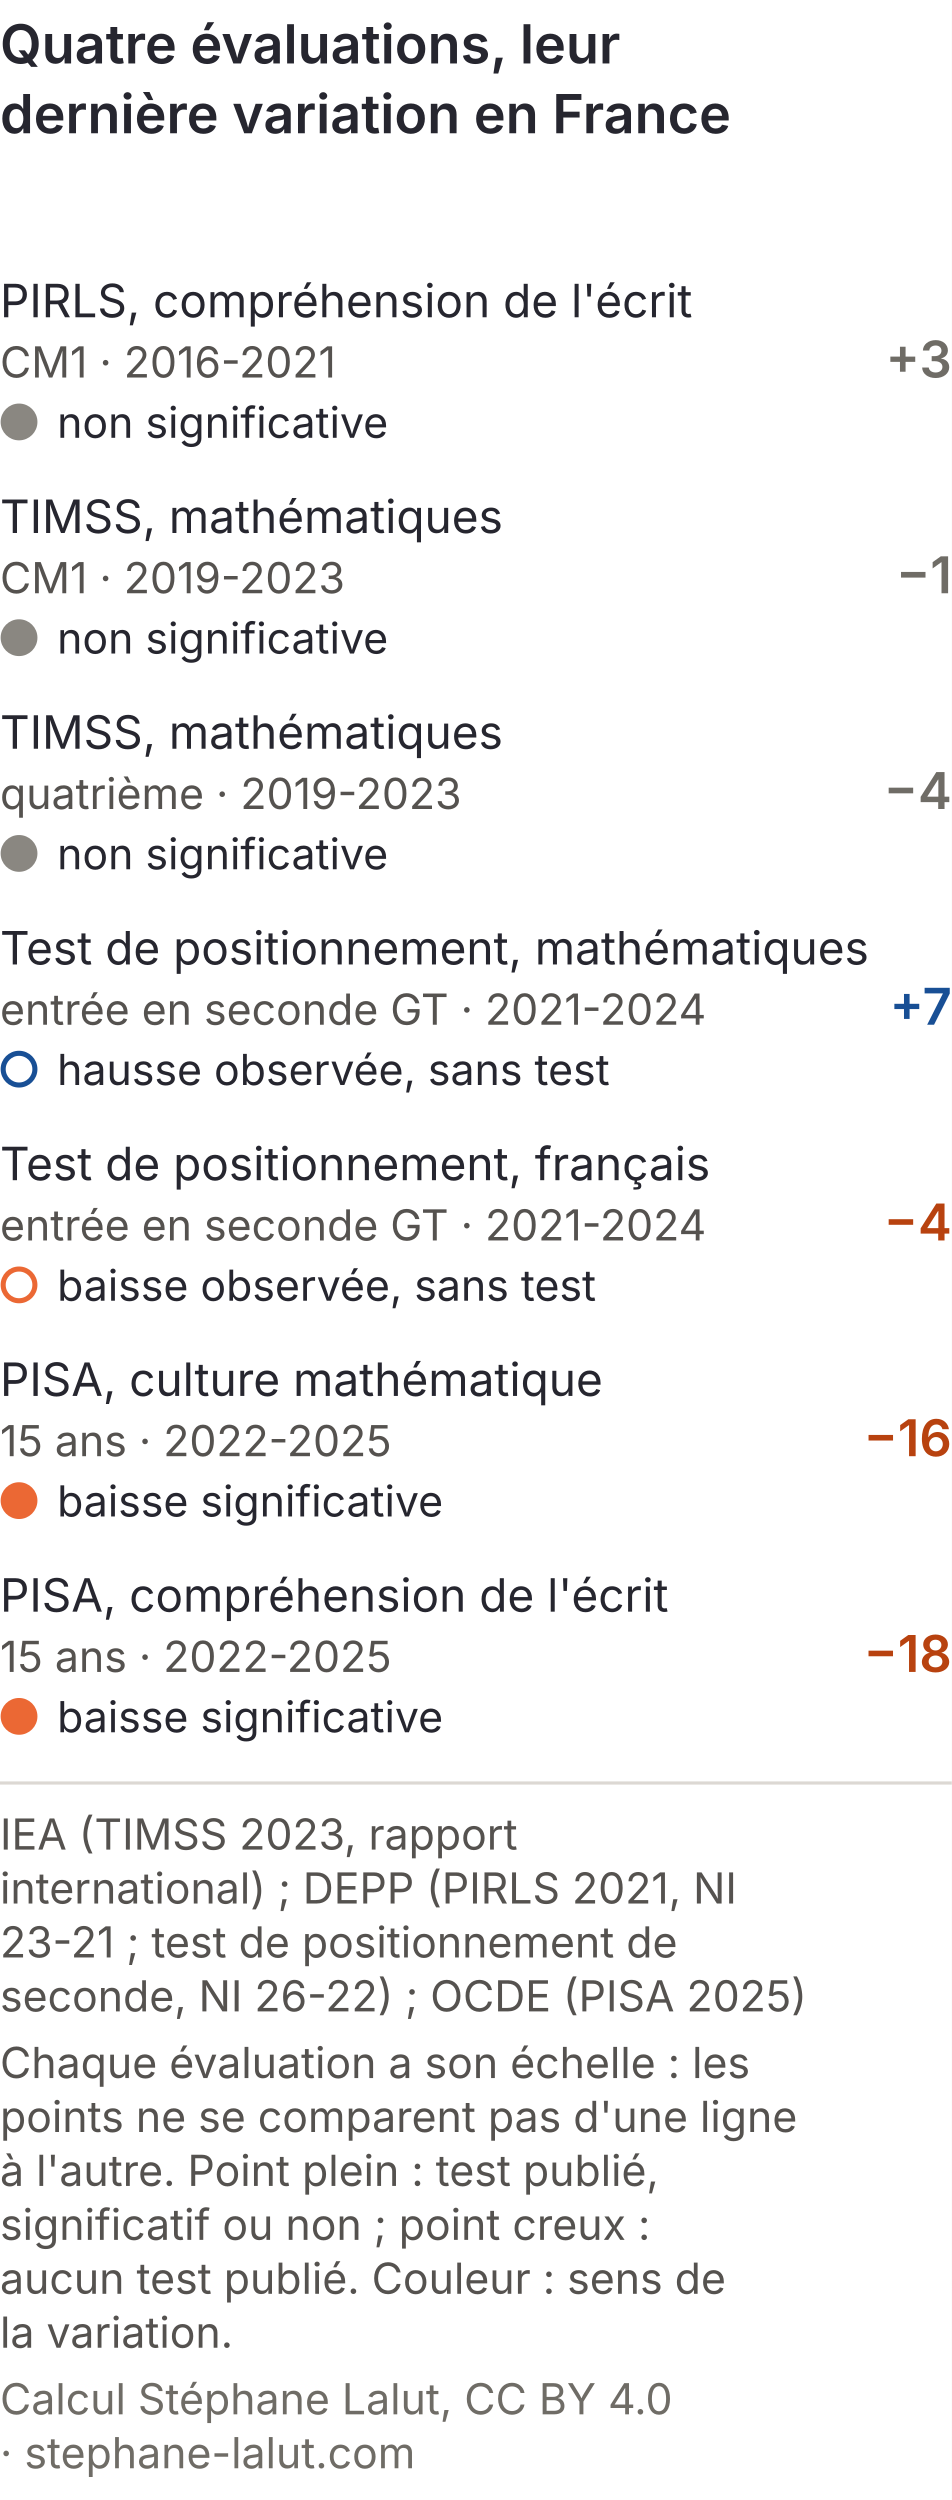
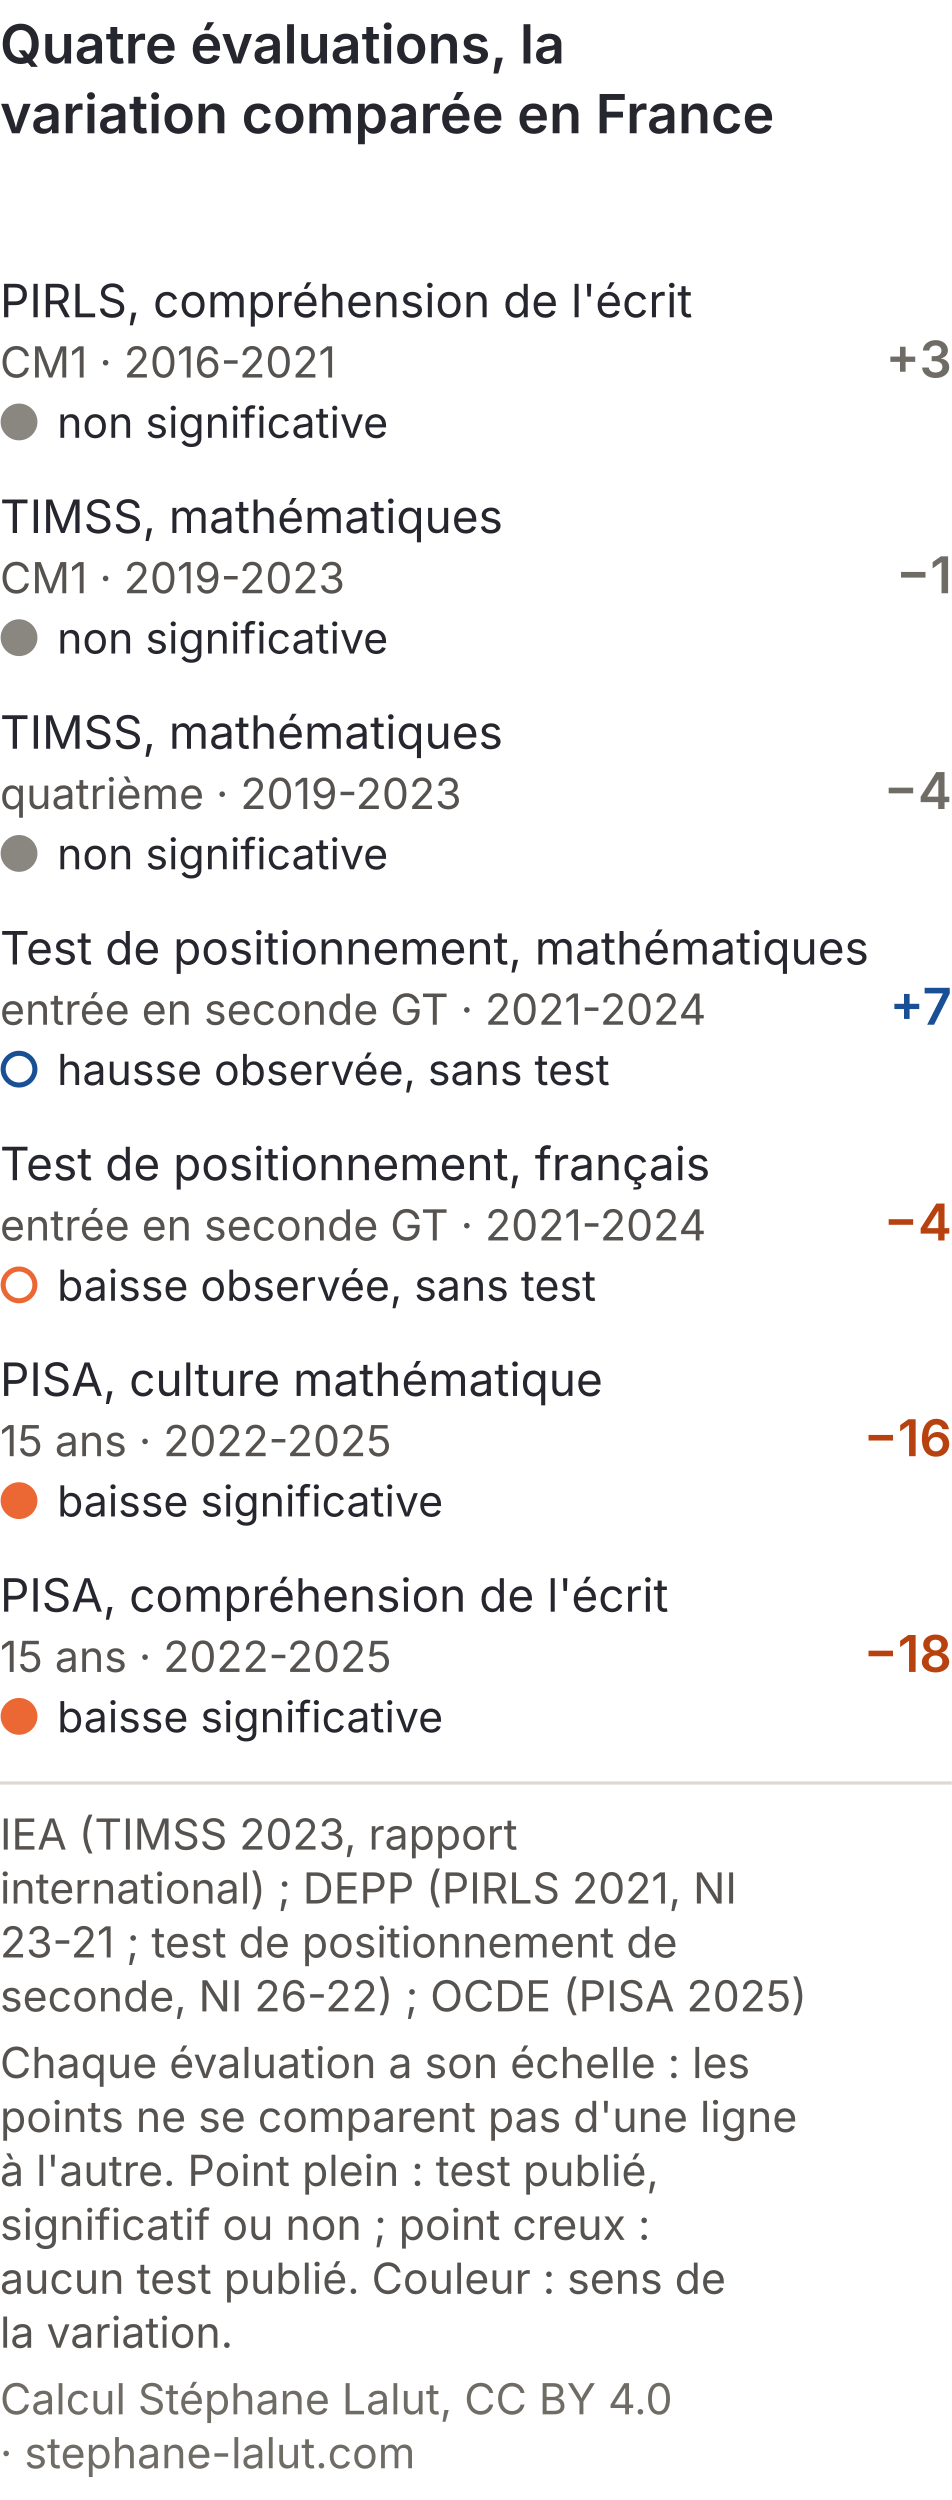
<svg xmlns="http://www.w3.org/2000/svg" viewBox="0 0 300 788" role="img" font-variant-numeric="tabular-nums" aria-labelledby="niv-tm-t niv-tm-d" font-family="Inter, 'Helvetica Neue', Arial, sans-serif">
  <rect width="300" height="788" fill="#ffffff" />
-   <text x="0" y="20" font-size="17" font-weight="600" fill="#26262f">Quatre évaluations, leur</text>
-   <text x="0" y="42" font-size="17" font-weight="600" fill="#26262f">dernière variation en France</text>
+   <text x="0" y="20" font-size="17" font-weight="600" fill="#26262f">Quatre évaluations, la</text>
+   <text x="0" y="42" font-size="17" font-weight="600" fill="#26262f">variation comparée en France</text>
  <text x="0" y="100" font-size="14.5" fill="#26262f">PIRLS, compréhension de l'écrit</text>
  <text x="0" y="119" font-size="13.5" fill="#55524f">CM1 · 2016-2021</text>
  <text x="300" y="119" font-size="16" font-weight="600" fill="#6f6c66" text-anchor="end">+3</text>
  <circle cx="6" cy="133" r="5" fill="#8a8781" stroke="#8a8781" stroke-width="1.6" />
  <text x="18" y="138" font-size="13.5" fill="#26262f">non significative </text>
  <text x="0" y="168" font-size="14.5" fill="#26262f">TIMSS, mathématiques</text>
  <text x="0" y="187" font-size="13.5" fill="#55524f">CM1 · 2019-2023</text>
  <text x="300" y="187" font-size="16" font-weight="600" fill="#6f6c66" text-anchor="end">−1</text>
  <circle cx="6" cy="201" r="5" fill="#8a8781" stroke="#8a8781" stroke-width="1.6" />
  <text x="18" y="206" font-size="13.5" fill="#26262f">non significative </text>
  <text x="0" y="236" font-size="14.5" fill="#26262f">TIMSS, mathématiques</text>
  <text x="0" y="255" font-size="13.5" fill="#55524f">quatrième · 2019-2023</text>
  <text x="300" y="255" font-size="16" font-weight="600" fill="#6f6c66" text-anchor="end">−4</text>
  <circle cx="6" cy="269" r="5" fill="#8a8781" stroke="#8a8781" stroke-width="1.6" />
  <text x="18" y="274" font-size="13.5" fill="#26262f">non significative </text>
  <text x="0" y="304" font-size="14.5" fill="#26262f">Test de positionnement, mathématiques</text>
  <text x="0" y="323" font-size="13.5" fill="#55524f">entrée en seconde GT · 2021-2024</text>
  <text x="300" y="323" font-size="16" font-weight="600" fill="#184f95" text-anchor="end">+7</text>
  <circle cx="6" cy="337" r="5" fill="#ffffff" stroke="#184f95" stroke-width="1.6" />
  <text x="18" y="342" font-size="13.5" fill="#26262f">hausse observée, sans test </text>
  <text x="0" y="372" font-size="14.5" fill="#26262f">Test de positionnement, français</text>
  <text x="0" y="391" font-size="13.5" fill="#55524f">entrée en seconde GT · 2021-2024</text>
  <text x="300" y="391" font-size="16" font-weight="600" fill="#b8420f" text-anchor="end">−4</text>
  <circle cx="6" cy="405" r="5" fill="#ffffff" stroke="#eb6834" stroke-width="1.6" />
  <text x="18" y="410" font-size="13.5" fill="#26262f">baisse observée, sans test </text>
  <text x="0" y="440" font-size="14.5" fill="#26262f">PISA, culture mathématique</text>
  <text x="0" y="459" font-size="13.5" fill="#55524f">15 ans · 2022-2025</text>
  <text x="300" y="459" font-size="16" font-weight="600" fill="#b8420f" text-anchor="end">−16</text>
  <circle cx="6" cy="473" r="5" fill="#eb6834" stroke="#eb6834" stroke-width="1.6" />
  <text x="18" y="478" font-size="13.5" fill="#26262f">baisse significative </text>
  <text x="0" y="508" font-size="14.5" fill="#26262f">PISA, compréhension de l'écrit</text>
  <text x="0" y="527" font-size="13.5" fill="#55524f">15 ans · 2022-2025</text>
  <text x="300" y="527" font-size="16" font-weight="600" fill="#b8420f" text-anchor="end">−18</text>
  <circle cx="6" cy="541" r="5" fill="#eb6834" stroke="#eb6834" stroke-width="1.6" />
  <text x="18" y="546" font-size="13.5" fill="#26262f">baisse significative</text>
  <line x1="0" y1="562.0" x2="300" y2="562.0" stroke="#dcd8d3" />
  <text x="0" y="583.0" font-size="13.5" fill="#55524f">IEA (TIMSS 2023, rapport</text>
  <text x="0" y="600.0" font-size="13.5" fill="#55524f">international) ; DEPP (PIRLS 2021, NI</text>
  <text x="0" y="617.0" font-size="13.5" fill="#55524f">23-21 ; test de positionnement de</text>
  <text x="0" y="634.0" font-size="13.5" fill="#55524f">seconde, NI 26-22) ; OCDE (PISA 2025)</text>
  <text x="0" y="655.0" font-size="13.5" fill="#55524f">Chaque évaluation a son échelle : les</text>
  <text x="0" y="672.0" font-size="13.5" fill="#55524f">points ne se comparent pas d'une ligne</text>
  <text x="0" y="689.0" font-size="13.5" fill="#55524f">à l'autre. Point plein : test publié,</text>
  <text x="0" y="706.0" font-size="13.5" fill="#55524f">significatif ou non ; point creux :</text>
  <text x="0" y="723.0" font-size="13.5" fill="#55524f">aucun test publié. Couleur : sens de</text>
  <text x="0" y="740.0" font-size="13.5" fill="#55524f">la variation.</text>
  <text x="0" y="761.0" font-size="13.5" fill="#6f6c66">Calcul Stéphane Lalut, CC BY 4.0</text>
  <text x="0" y="778.0" font-size="13.5" fill="#6f6c66">· stephane-lalut.com</text>
</svg>
